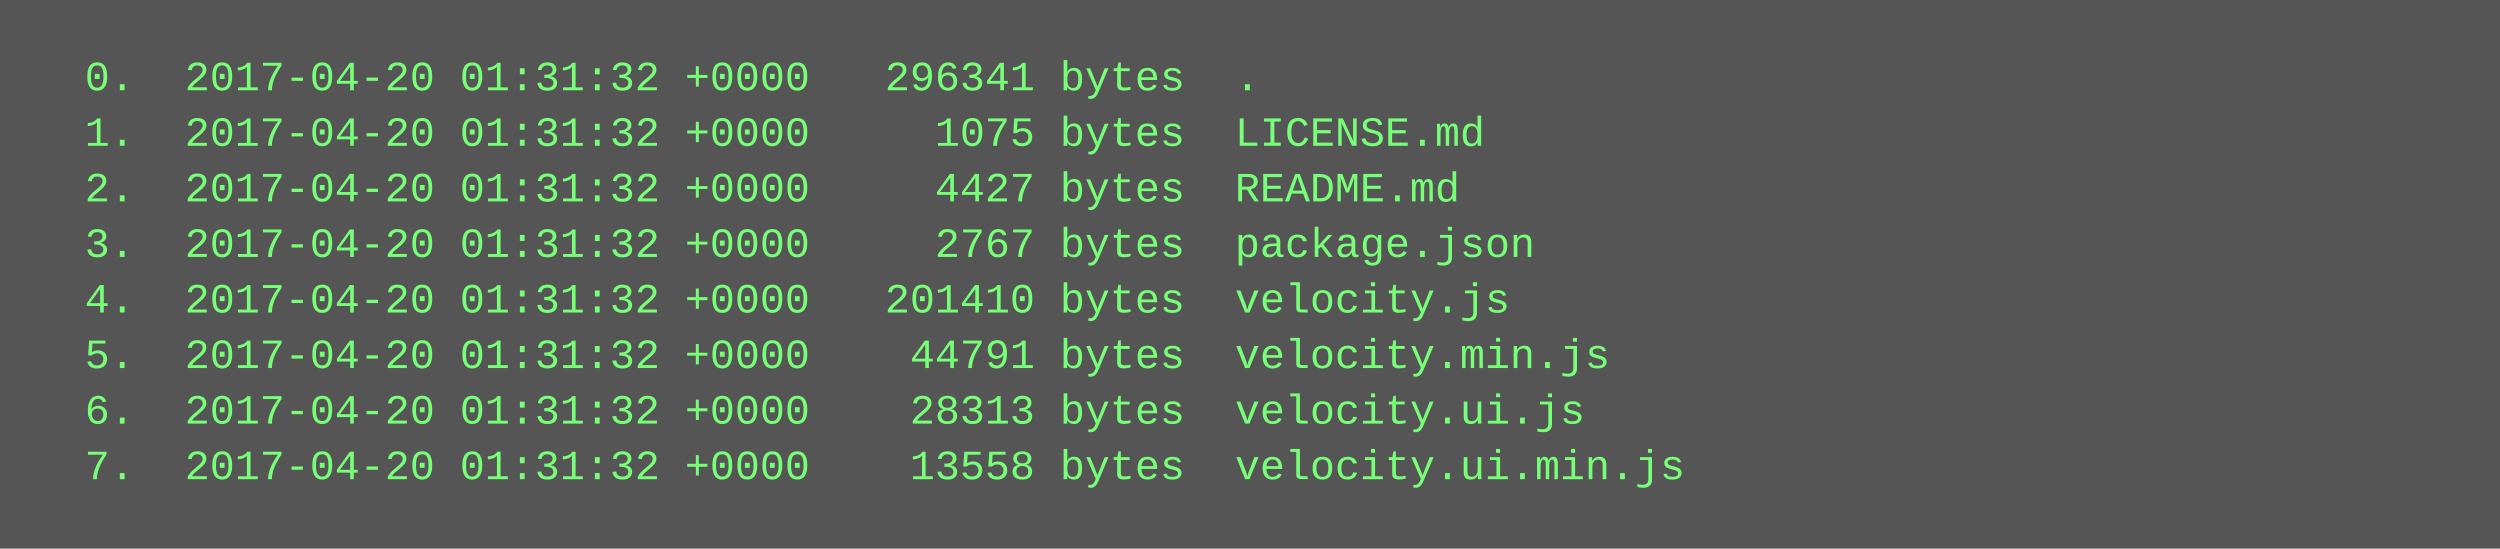
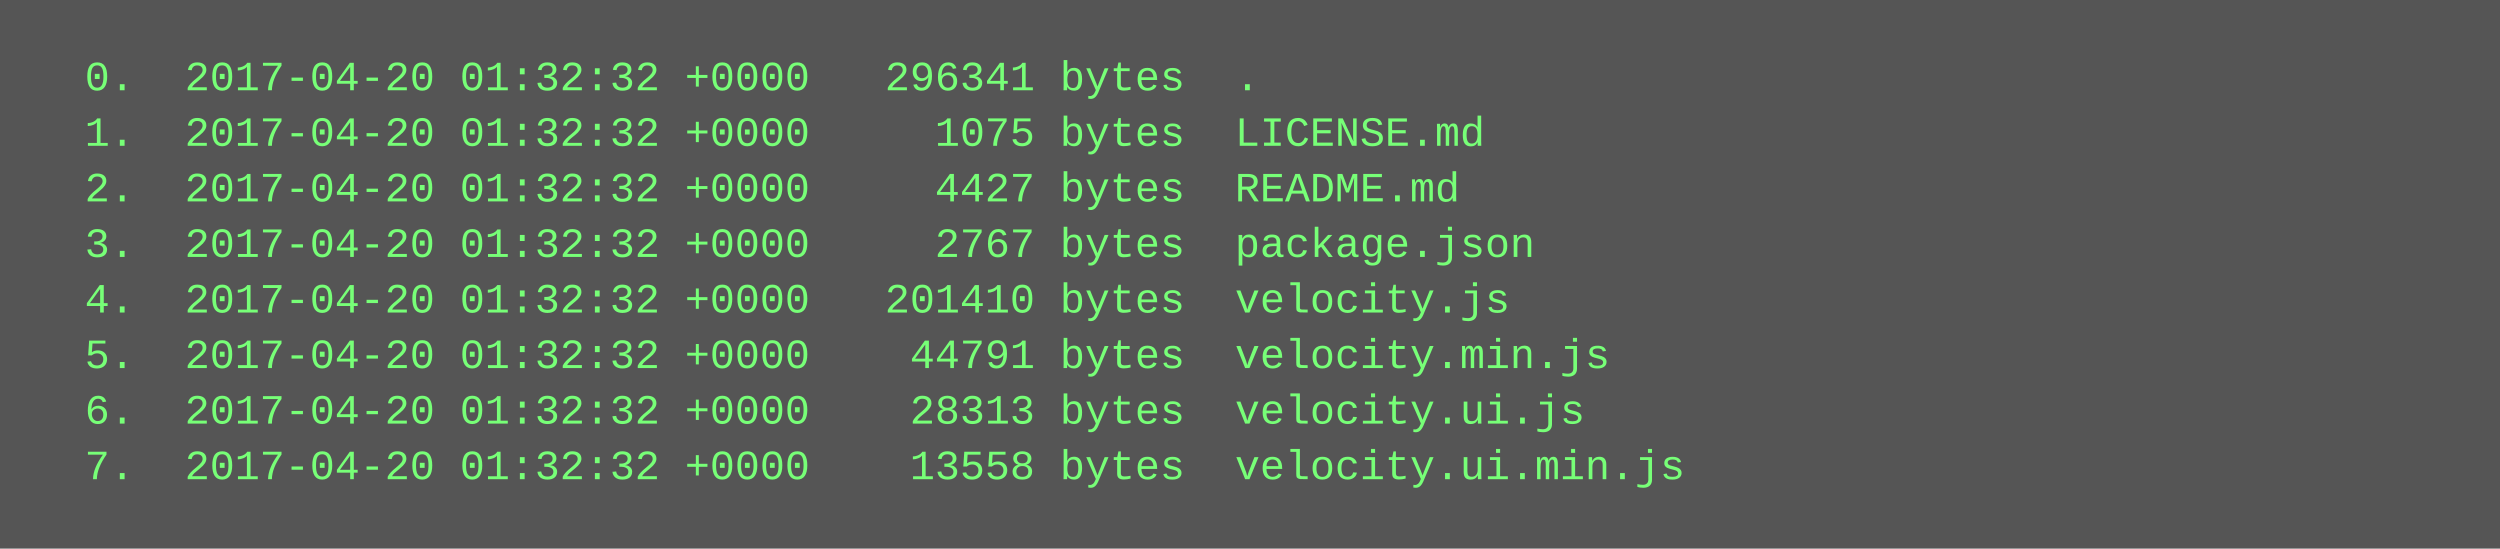
<svg xmlns="http://www.w3.org/2000/svg" height="158" width="720">
  <rect height="158" fill="#555" width="720" />
  <text fill="#7f7" font-family="Courier New" font-size="12" xml:space="preserve">
-     <tspan x="10" y="26">  0.  2017-04-20 01:31:32 +0000   296341 bytes  .</tspan>
-     <tspan x="10" y="42">  1.  2017-04-20 01:31:32 +0000     1075 bytes  LICENSE.md</tspan>
-     <tspan x="10" y="58">  2.  2017-04-20 01:31:32 +0000     4427 bytes  README.md</tspan>
-     <tspan x="10" y="74">  3.  2017-04-20 01:31:32 +0000     2767 bytes  package.json</tspan>
-     <tspan x="10" y="90">  4.  2017-04-20 01:31:32 +0000   201410 bytes  velocity.js</tspan>
-     <tspan x="10" y="106">  5.  2017-04-20 01:31:32 +0000    44791 bytes  velocity.min.js</tspan>
-     <tspan x="10" y="122">  6.  2017-04-20 01:31:32 +0000    28313 bytes  velocity.ui.js</tspan>
-     <tspan x="10" y="138">  7.  2017-04-20 01:31:32 +0000    13558 bytes  velocity.ui.min.js</tspan>
+     <tspan x="10" y="26">  0.  2017-04-20 01:32:32 +0000   296341 bytes  .</tspan>
+     <tspan x="10" y="42">  1.  2017-04-20 01:32:32 +0000     1075 bytes  LICENSE.md</tspan>
+     <tspan x="10" y="58">  2.  2017-04-20 01:32:32 +0000     4427 bytes  README.md</tspan>
+     <tspan x="10" y="74">  3.  2017-04-20 01:32:32 +0000     2767 bytes  package.json</tspan>
+     <tspan x="10" y="90">  4.  2017-04-20 01:32:32 +0000   201410 bytes  velocity.js</tspan>
+     <tspan x="10" y="106">  5.  2017-04-20 01:32:32 +0000    44791 bytes  velocity.min.js</tspan>
+     <tspan x="10" y="122">  6.  2017-04-20 01:32:32 +0000    28313 bytes  velocity.ui.js</tspan>
+     <tspan x="10" y="138">  7.  2017-04-20 01:32:32 +0000    13558 bytes  velocity.ui.min.js</tspan>
  </text>
</svg>
